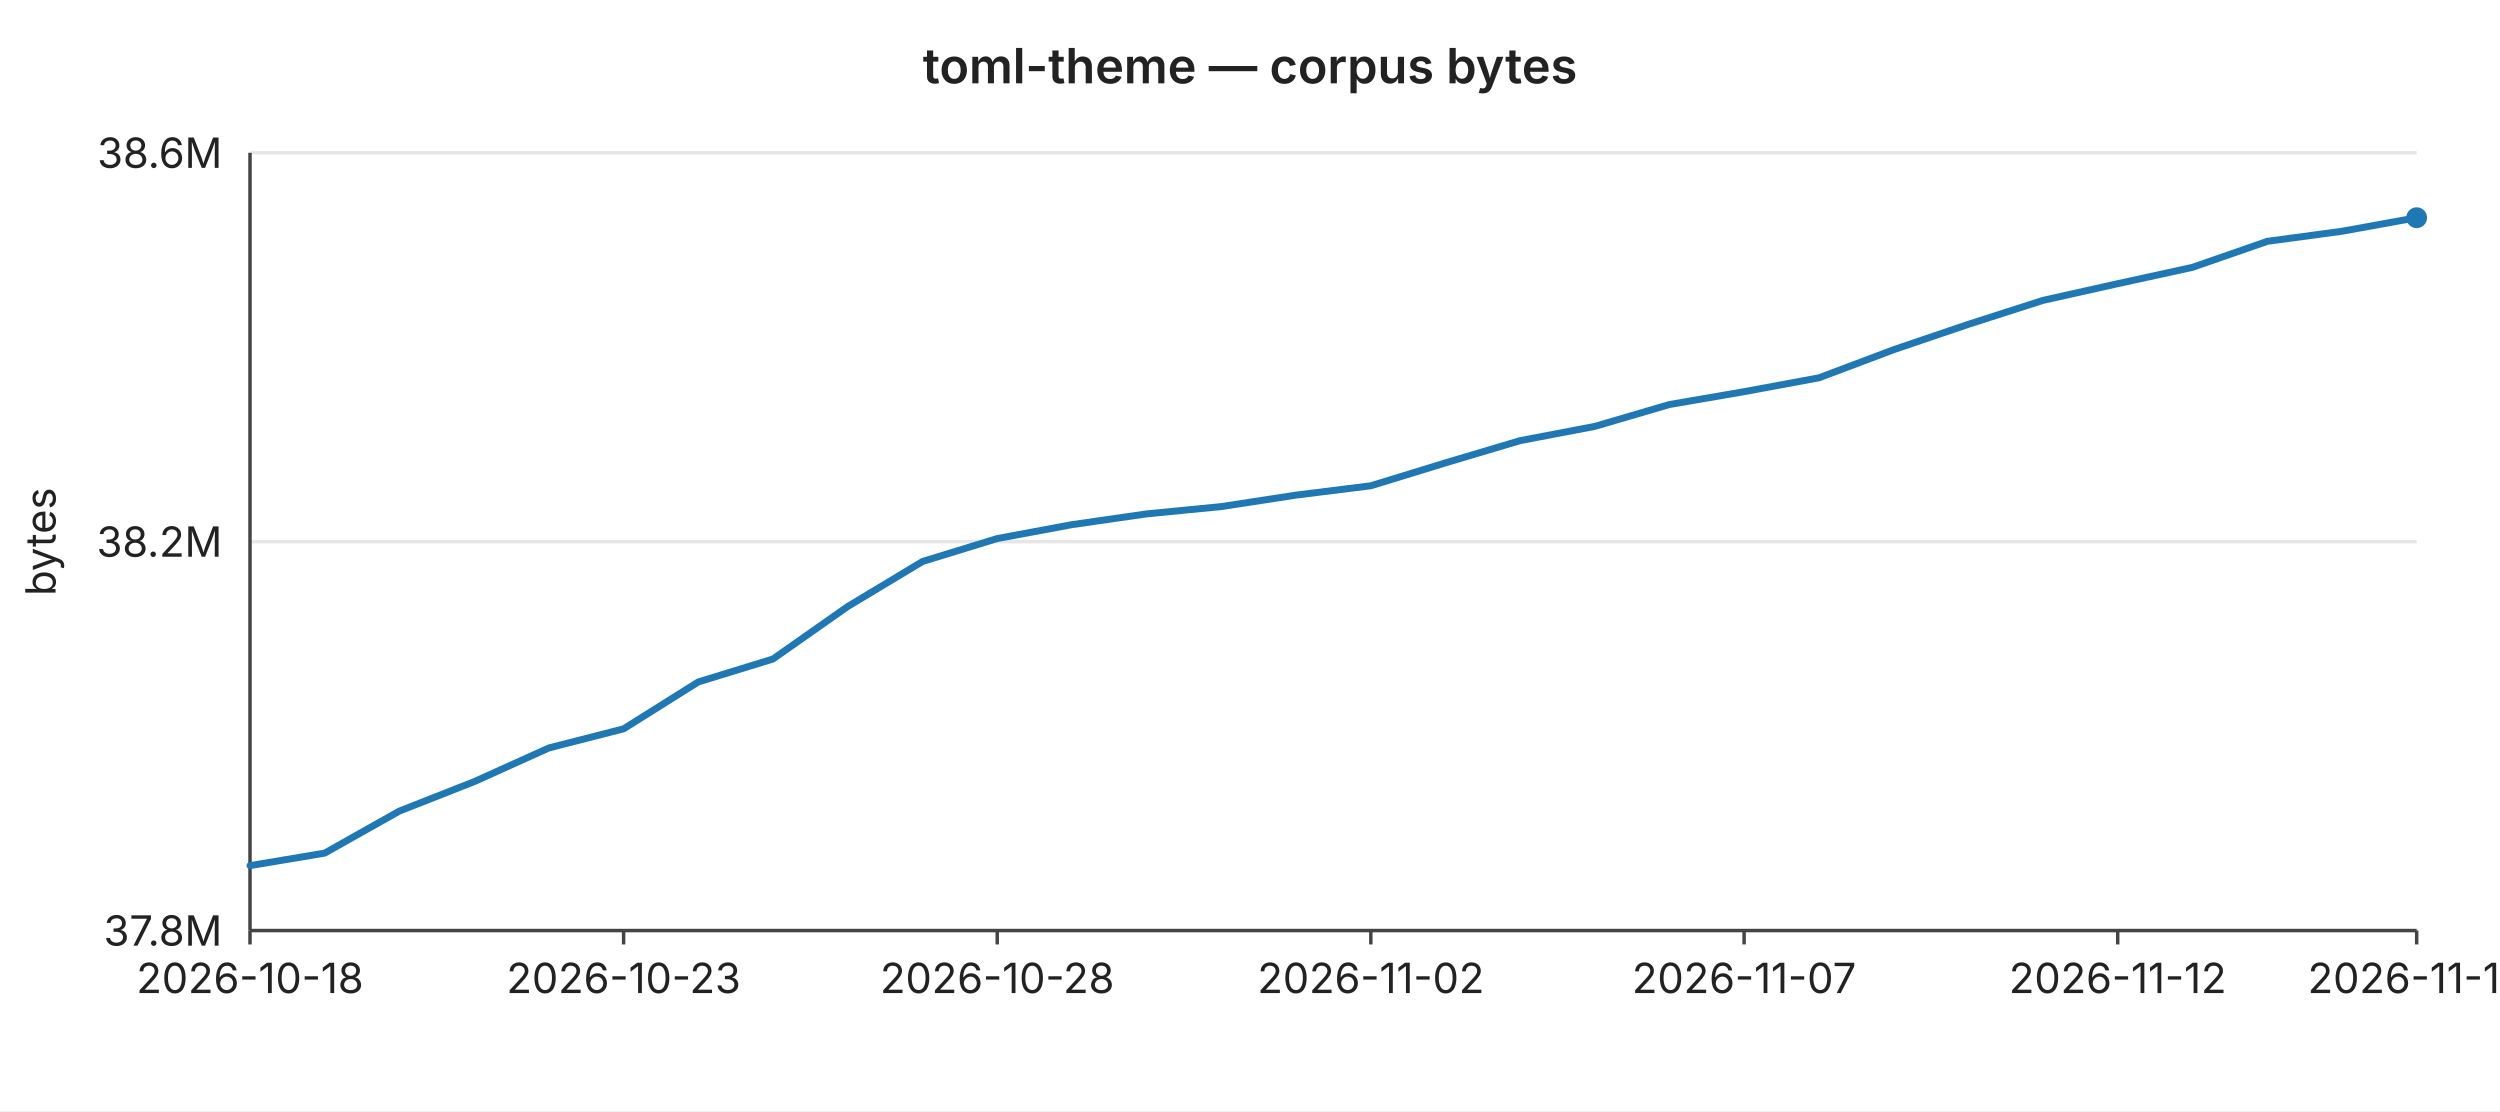
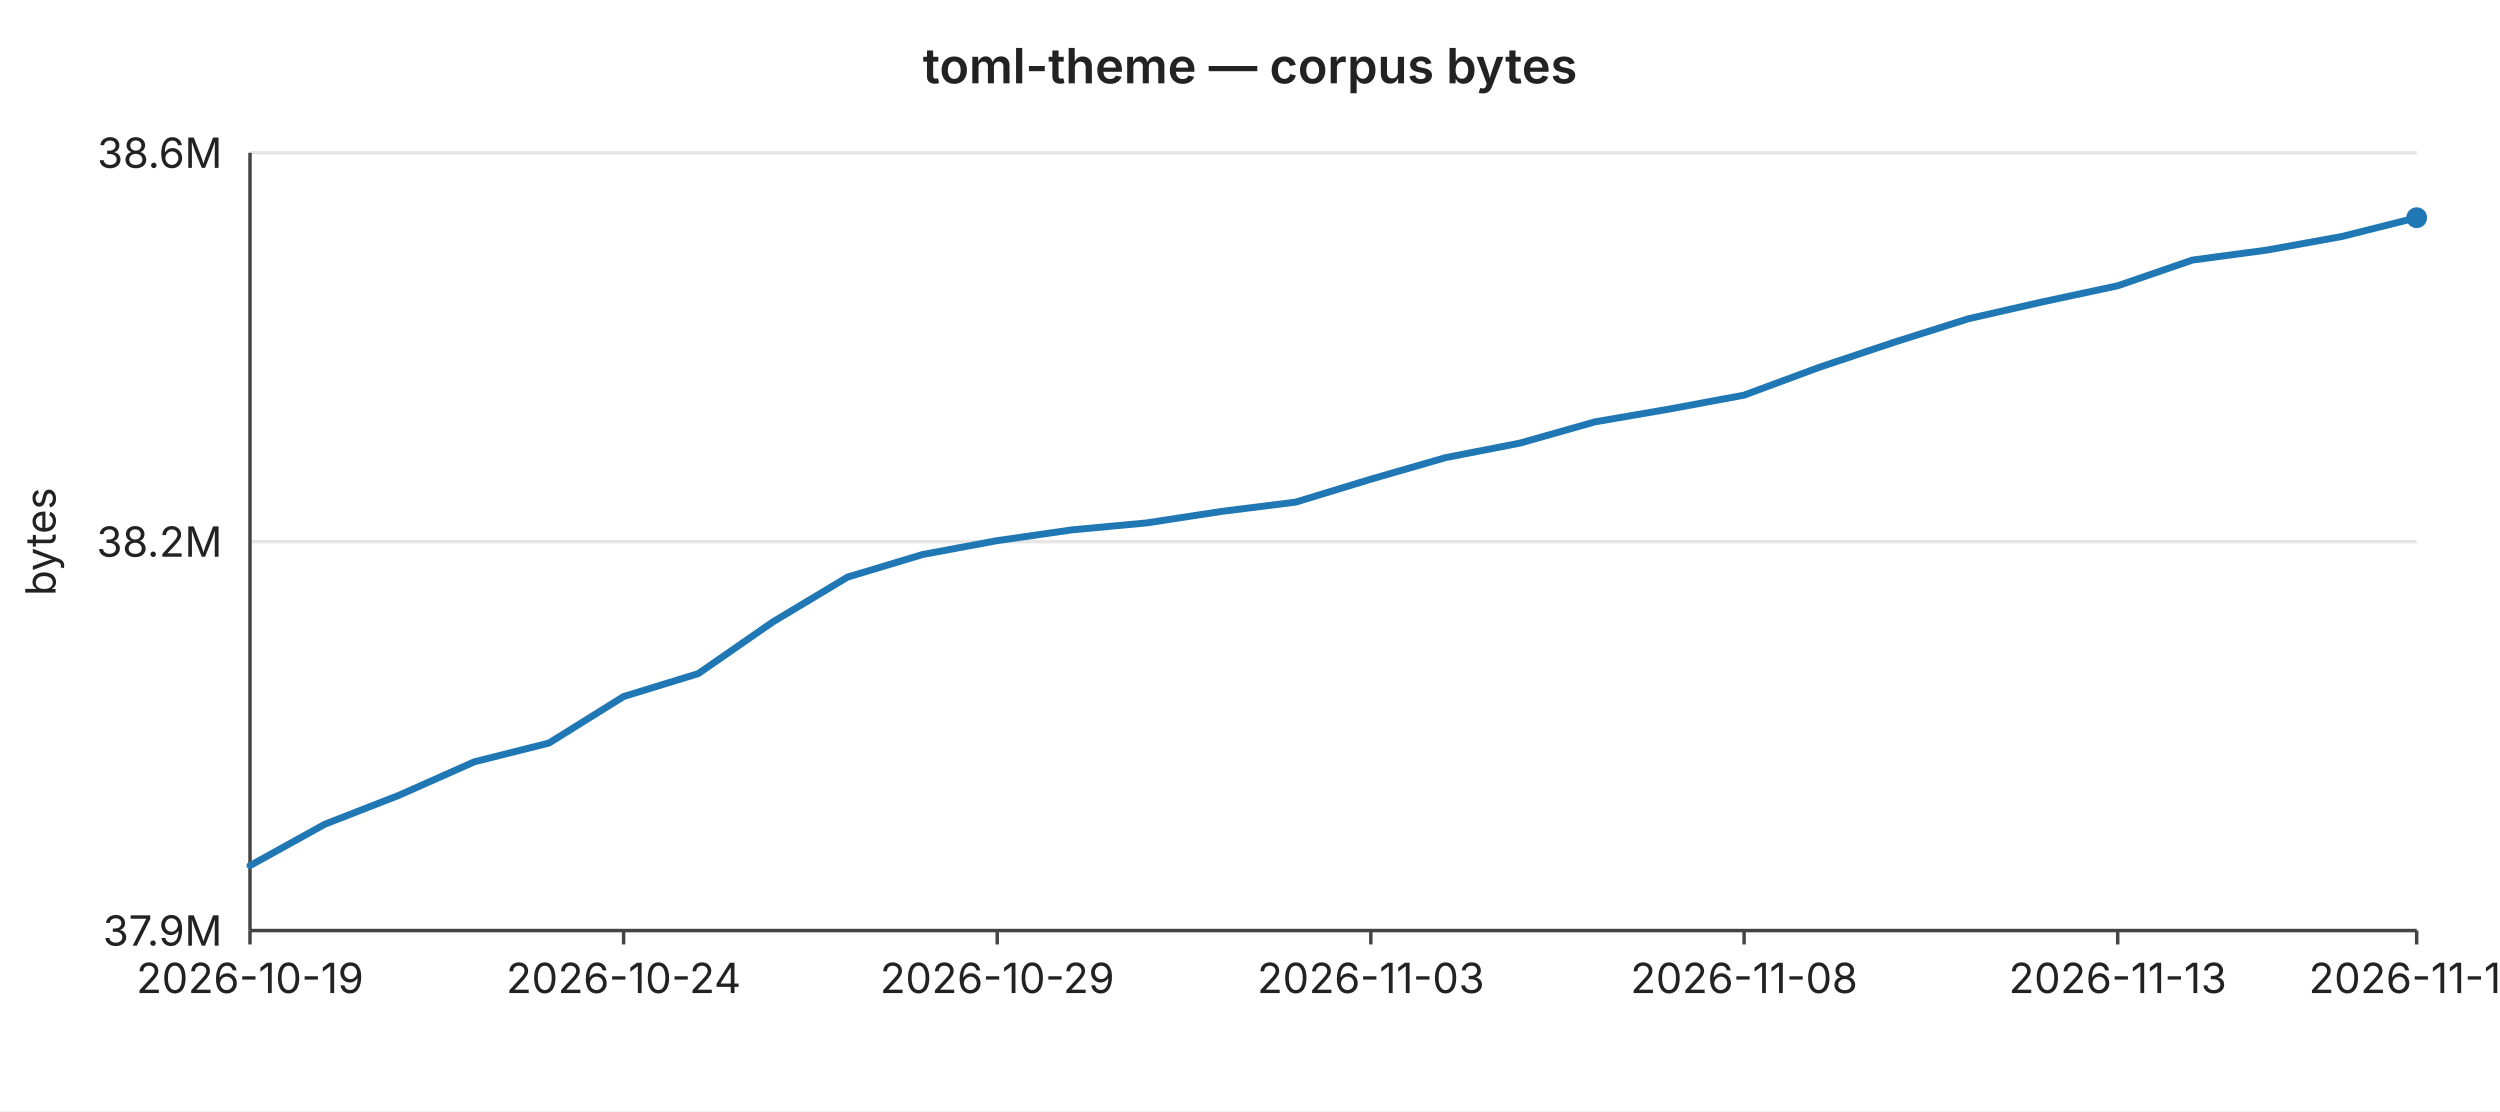
<svg xmlns="http://www.w3.org/2000/svg" width="720" height="320" viewBox="0 0 720 320" font-family="-apple-system,BlinkMacSystemFont,Segoe UI,sans-serif" font-size="12">
  <rect width="720" height="320" fill="#ffffff" />
  <text x="360" y="24" text-anchor="middle" font-size="14" font-weight="600" fill="#222">toml-theme — corpus bytes</text>
  <line x1="72" y1="44.0" x2="696" y2="44.0" stroke="#e6e6e6" stroke-width="1" />
  <text x="64" y="44.0" text-anchor="end" dominant-baseline="middle" fill="#222">38.6M</text>
  <line x1="72" y1="156.0" x2="696" y2="156.0" stroke="#e6e6e6" stroke-width="1" />
  <text x="64" y="156.0" text-anchor="end" dominant-baseline="middle" fill="#222">38.2M</text>
  <line x1="72" y1="268.0" x2="696" y2="268.0" stroke="#e6e6e6" stroke-width="1" />
-   <text x="64" y="268.0" text-anchor="end" dominant-baseline="middle" fill="#222">37.8M</text>
+   <text x="64" y="268.0" text-anchor="end" dominant-baseline="middle" fill="#222">37.9M</text>
  <text x="16" y="156" text-anchor="middle" fill="#222" transform="rotate(-90 16 156)">bytes</text>
  <line x1="72" y1="44" x2="72" y2="268" stroke="#444" stroke-width="1" />
  <line x1="72" y1="268" x2="696" y2="268" stroke="#444" stroke-width="1" />
  <line x1="72.0" y1="268" x2="72.0" y2="272" stroke="#444" stroke-width="1" />
-   <text x="72.0" y="286" text-anchor="middle" fill="#222">2026-10-18</text>
+   <text x="72.0" y="286" text-anchor="middle" fill="#222">2026-10-19</text>
  <line x1="179.6" y1="268" x2="179.6" y2="272" stroke="#444" stroke-width="1" />
-   <text x="179.6" y="286" text-anchor="middle" fill="#222">2026-10-23</text>
+   <text x="179.6" y="286" text-anchor="middle" fill="#222">2026-10-24</text>
  <line x1="287.2" y1="268" x2="287.2" y2="272" stroke="#444" stroke-width="1" />
-   <text x="287.2" y="286" text-anchor="middle" fill="#222">2026-10-28</text>
+   <text x="287.2" y="286" text-anchor="middle" fill="#222">2026-10-29</text>
  <line x1="394.8" y1="268" x2="394.8" y2="272" stroke="#444" stroke-width="1" />
-   <text x="394.8" y="286" text-anchor="middle" fill="#222">2026-11-02</text>
+   <text x="394.8" y="286" text-anchor="middle" fill="#222">2026-11-03</text>
  <line x1="502.3" y1="268" x2="502.3" y2="272" stroke="#444" stroke-width="1" />
-   <text x="502.3" y="286" text-anchor="middle" fill="#222">2026-11-07</text>
+   <text x="502.3" y="286" text-anchor="middle" fill="#222">2026-11-08</text>
  <line x1="609.9" y1="268" x2="609.9" y2="272" stroke="#444" stroke-width="1" />
-   <text x="609.9" y="286" text-anchor="middle" fill="#222">2026-11-12</text>
+   <text x="609.9" y="286" text-anchor="middle" fill="#222">2026-11-13</text>
  <line x1="696.0" y1="268" x2="696.0" y2="272" stroke="#444" stroke-width="1" />
-   <text x="696.0" y="286" text-anchor="middle" fill="#222">2026-11-16</text>
-   <polyline fill="none" stroke="#1f77b4" stroke-width="2" stroke-linejoin="round" stroke-linecap="round" points="72.0,249.3 93.5,245.7 115.0,233.6 136.6,225.1 158.1,215.4 179.6,209.9 201.1,196.4 222.6,189.8 244.1,174.7 265.7,161.7 287.2,155.1 308.7,151.1 330.2,148.0 351.7,145.9 373.2,142.6 394.8,139.9 416.3,133.3 437.8,126.9 459.3,122.8 480.8,116.5 502.3,112.8 523.9,108.8 545.4,100.7 566.9,93.4 588.4,86.5 609.9,81.7 631.4,77.0 653.0,69.5 674.5,66.6 696.0,62.7" />
+   <text x="696.0" y="286" text-anchor="middle" fill="#222">2026-11-17</text>
+   <polyline fill="none" stroke="#1f77b4" stroke-width="2" stroke-linejoin="round" stroke-linecap="round" points="72.0,249.3 93.5,237.4 115.0,229.0 136.6,219.4 158.1,214.0 179.6,200.6 201.1,194.0 222.6,179.1 244.1,166.2 265.7,159.7 287.2,155.7 308.7,152.6 330.2,150.6 351.7,147.3 373.2,144.6 394.8,138.0 416.3,131.8 437.8,127.6 459.3,121.5 480.8,117.8 502.3,113.8 523.9,105.8 545.4,98.6 566.9,91.8 588.4,86.9 609.9,82.3 631.4,74.9 653.0,72.0 674.5,68.1 696.0,62.7" />
  <circle cx="696.0" cy="62.7" r="3" fill="#1f77b4" />
</svg>
